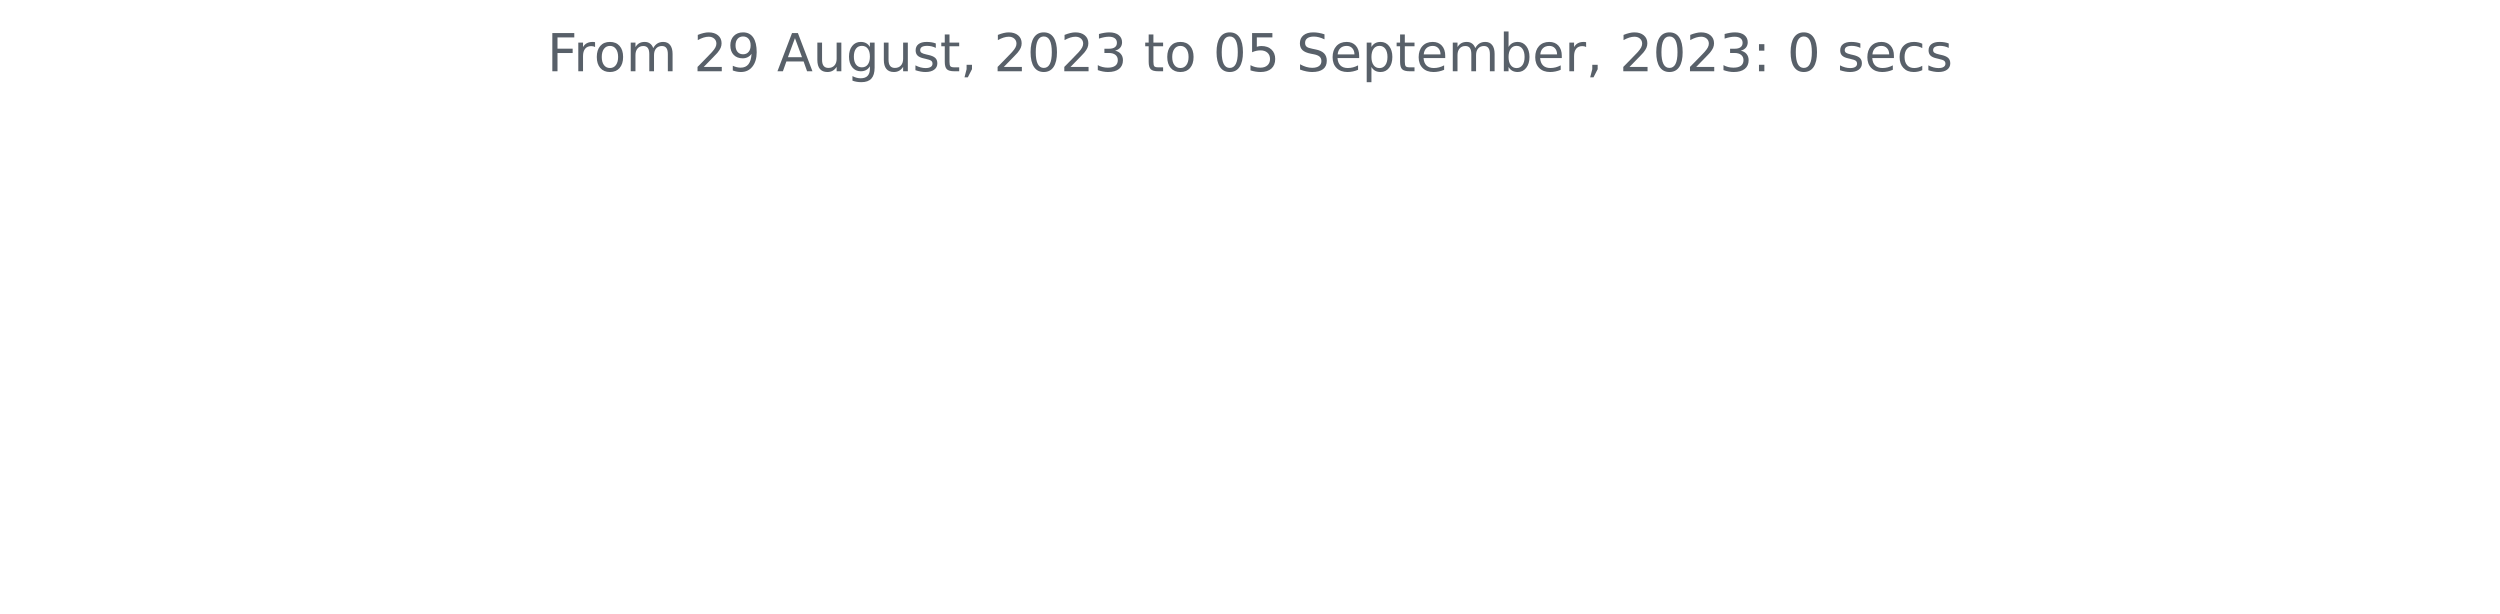
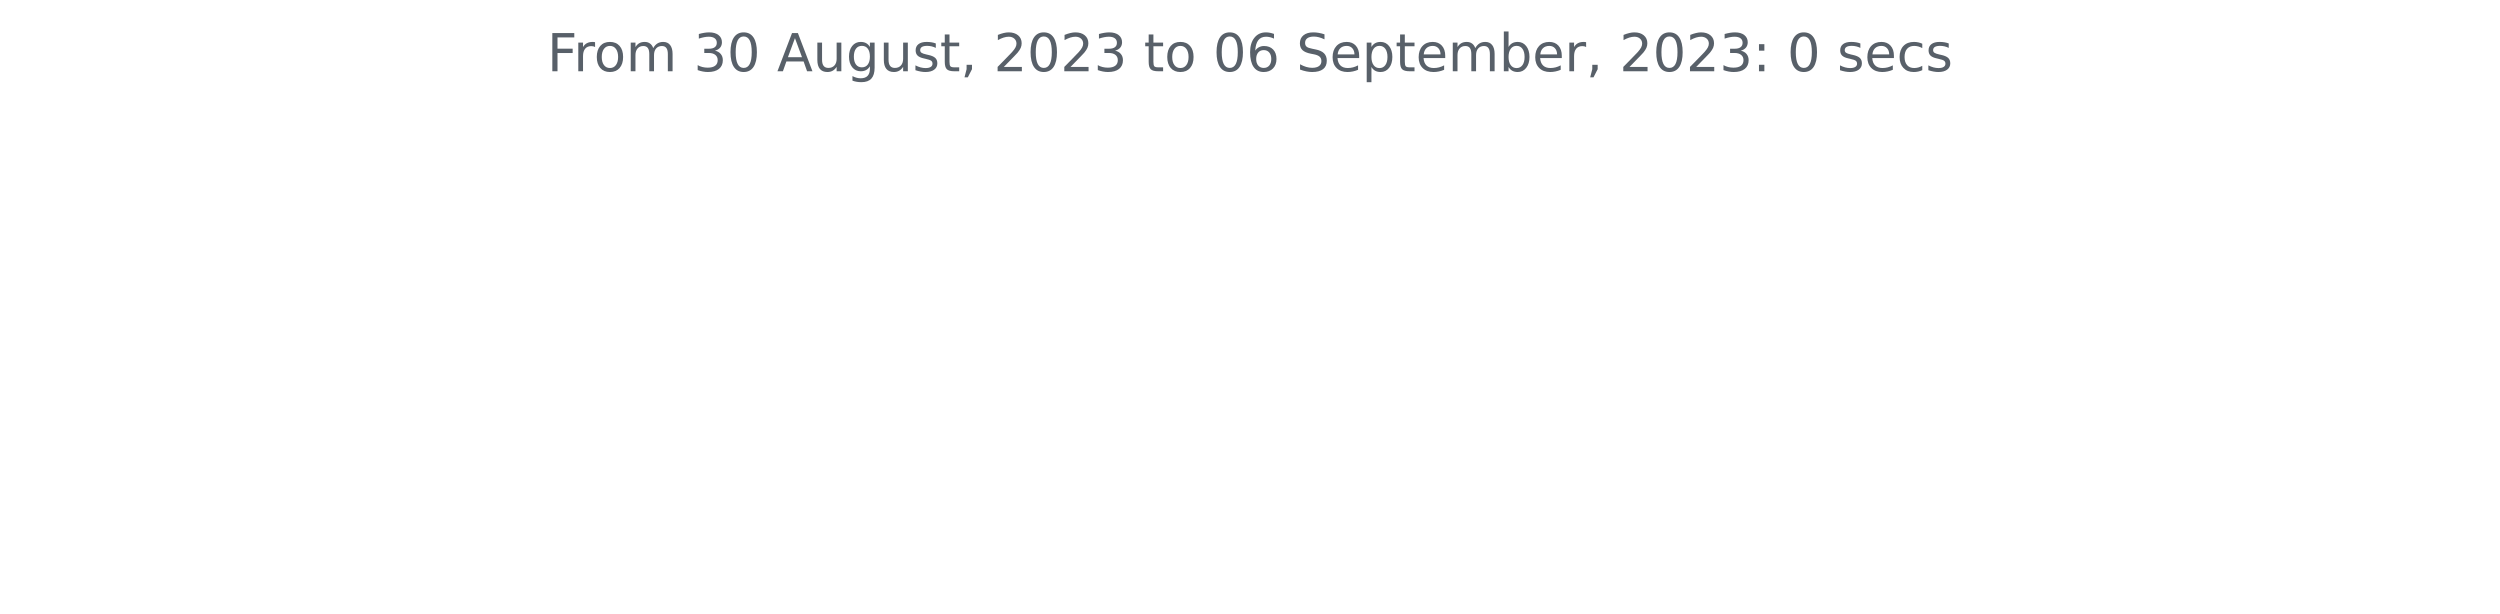
<svg xmlns="http://www.w3.org/2000/svg" xmlns:xlink="http://www.w3.org/1999/xlink" width="572.4pt" height="140.398pt" viewBox="0 0 572.4 140.398" version="1.1">
  <defs>
    <style type="text/css">*{stroke-linejoin: round; stroke-linecap: butt}</style>
  </defs>
  <g id="figure_1">
    <g id="patch_1">
      <path d="M 0 140.398  L 572.4 140.398  L 572.4 0  L 0 0  L 0 140.398  z " style="fill: none" />
    </g>
    <g id="axes_1">
      <g id="matplotlib.axis_1" />
      <g id="matplotlib.axis_2" />
      <g id="text_1">
        <g style="fill: #586069" transform="translate(125.2847 16.31812)scale(0.12 -0.12)">
          <defs>
            <path id="DejaVuSans-46" d="M 628 4666  L 3309 4666  L 3309 4134  L 1259 4134  L 1259 2759  L 3109 2759  L 3109 2228  L 1259 2228  L 1259 0  L 628 0  L 628 4666  z " transform="scale(0.015625)" />
            <path id="DejaVuSans-72" d="M 2631 2963  Q 2534 3019 2420 3045  Q 2306 3072 2169 3072  Q 1681 3072 1420 2755  Q 1159 2438 1159 1844  L 1159 0  L 581 0  L 581 3500  L 1159 3500  L 1159 2956  Q 1341 3275 1631 3429  Q 1922 3584 2338 3584  Q 2397 3584 2469 3576  Q 2541 3569 2628 3553  L 2631 2963  z " transform="scale(0.015625)" />
            <path id="DejaVuSans-6f" d="M 1959 3097  Q 1497 3097 1228 2736  Q 959 2375 959 1747  Q 959 1119 1226 758  Q 1494 397 1959 397  Q 2419 397 2687 759  Q 2956 1122 2956 1747  Q 2956 2369 2687 2733  Q 2419 3097 1959 3097  z M 1959 3584  Q 2709 3584 3137 3096  Q 3566 2609 3566 1747  Q 3566 888 3137 398  Q 2709 -91 1959 -91  Q 1206 -91 779 398  Q 353 888 353 1747  Q 353 2609 779 3096  Q 1206 3584 1959 3584  z " transform="scale(0.015625)" />
            <path id="DejaVuSans-6d" d="M 3328 2828  Q 3544 3216 3844 3400  Q 4144 3584 4550 3584  Q 5097 3584 5394 3201  Q 5691 2819 5691 2113  L 5691 0  L 5113 0  L 5113 2094  Q 5113 2597 4934 2840  Q 4756 3084 4391 3084  Q 3944 3084 3684 2787  Q 3425 2491 3425 1978  L 3425 0  L 2847 0  L 2847 2094  Q 2847 2600 2669 2842  Q 2491 3084 2119 3084  Q 1678 3084 1418 2786  Q 1159 2488 1159 1978  L 1159 0  L 581 0  L 581 3500  L 1159 3500  L 1159 2956  Q 1356 3278 1631 3431  Q 1906 3584 2284 3584  Q 2666 3584 2933 3390  Q 3200 3197 3328 2828  z " transform="scale(0.015625)" />
            <path id="DejaVuSans-20" transform="scale(0.015625)" />
-             <path id="DejaVuSans-32" d="M 1228 531  L 3431 531  L 3431 0  L 469 0  L 469 531  Q 828 903 1448 1529  Q 2069 2156 2228 2338  Q 2531 2678 2651 2914  Q 2772 3150 2772 3378  Q 2772 3750 2511 3984  Q 2250 4219 1831 4219  Q 1534 4219 1204 4116  Q 875 4013 500 3803  L 500 4441  Q 881 4594 1212 4672  Q 1544 4750 1819 4750  Q 2544 4750 2975 4387  Q 3406 4025 3406 3419  Q 3406 3131 3298 2873  Q 3191 2616 2906 2266  Q 2828 2175 2409 1742  Q 1991 1309 1228 531  z " transform="scale(0.015625)" />
-             <path id="DejaVuSans-39" d="M 703 97  L 703 672  Q 941 559 1184 500  Q 1428 441 1663 441  Q 2288 441 2617 861  Q 2947 1281 2994 2138  Q 2813 1869 2534 1725  Q 2256 1581 1919 1581  Q 1219 1581 811 2004  Q 403 2428 403 3163  Q 403 3881 828 4315  Q 1253 4750 1959 4750  Q 2769 4750 3195 4129  Q 3622 3509 3622 2328  Q 3622 1225 3098 567  Q 2575 -91 1691 -91  Q 1453 -91 1209 -44  Q 966 3 703 97  z M 1959 2075  Q 2384 2075 2632 2365  Q 2881 2656 2881 3163  Q 2881 3666 2632 3958  Q 2384 4250 1959 4250  Q 1534 4250 1286 3958  Q 1038 3666 1038 3163  Q 1038 2656 1286 2365  Q 1534 2075 1959 2075  z " transform="scale(0.015625)" />
+             <path id="DejaVuSans-33" d="M 2597 2516  Q 3050 2419 3304 2112  Q 3559 1806 3559 1356  Q 3559 666 3084 287  Q 2609 -91 1734 -91  Q 1441 -91 1130 -33  Q 819 25 488 141  L 488 750  Q 750 597 1062 519  Q 1375 441 1716 441  Q 2309 441 2620 675  Q 2931 909 2931 1356  Q 2931 1769 2642 2001  Q 2353 2234 1838 2234  L 1294 2234  L 1294 2753  L 1863 2753  Q 2328 2753 2575 2939  Q 2822 3125 2822 3475  Q 2822 3834 2567 4026  Q 2313 4219 1838 4219  Q 1578 4219 1281 4162  Q 984 4106 628 3988  L 628 4550  Q 988 4650 1302 4700  Q 1616 4750 1894 4750  Q 2613 4750 3031 4423  Q 3450 4097 3450 3541  Q 3450 3153 3228 2886  Q 3006 2619 2597 2516  z " transform="scale(0.015625)" />
+             <path id="DejaVuSans-30" d="M 2034 4250  Q 1547 4250 1301 3770  Q 1056 3291 1056 2328  Q 1056 1369 1301 889  Q 1547 409 2034 409  Q 2525 409 2770 889  Q 3016 1369 3016 2328  Q 3016 3291 2770 3770  Q 2525 4250 2034 4250  z M 2034 4750  Q 2819 4750 3233 4129  Q 3647 3509 3647 2328  Q 3647 1150 3233 529  Q 2819 -91 2034 -91  Q 1250 -91 836 529  Q 422 1150 422 2328  Q 422 3509 836 4129  Q 1250 4750 2034 4750  z " transform="scale(0.015625)" />
            <path id="DejaVuSans-41" d="M 2188 4044  L 1331 1722  L 3047 1722  L 2188 4044  z M 1831 4666  L 2547 4666  L 4325 0  L 3669 0  L 3244 1197  L 1141 1197  L 716 0  L 50 0  L 1831 4666  z " transform="scale(0.015625)" />
            <path id="DejaVuSans-75" d="M 544 1381  L 544 3500  L 1119 3500  L 1119 1403  Q 1119 906 1312 657  Q 1506 409 1894 409  Q 2359 409 2629 706  Q 2900 1003 2900 1516  L 2900 3500  L 3475 3500  L 3475 0  L 2900 0  L 2900 538  Q 2691 219 2414 64  Q 2138 -91 1772 -91  Q 1169 -91 856 284  Q 544 659 544 1381  z M 1991 3584  L 1991 3584  z " transform="scale(0.015625)" />
            <path id="DejaVuSans-67" d="M 2906 1791  Q 2906 2416 2648 2759  Q 2391 3103 1925 3103  Q 1463 3103 1205 2759  Q 947 2416 947 1791  Q 947 1169 1205 825  Q 1463 481 1925 481  Q 2391 481 2648 825  Q 2906 1169 2906 1791  z M 3481 434  Q 3481 -459 3084 -895  Q 2688 -1331 1869 -1331  Q 1566 -1331 1297 -1286  Q 1028 -1241 775 -1147  L 775 -588  Q 1028 -725 1275 -790  Q 1522 -856 1778 -856  Q 2344 -856 2625 -561  Q 2906 -266 2906 331  L 2906 616  Q 2728 306 2450 153  Q 2172 0 1784 0  Q 1141 0 747 490  Q 353 981 353 1791  Q 353 2603 747 3093  Q 1141 3584 1784 3584  Q 2172 3584 2450 3431  Q 2728 3278 2906 2969  L 2906 3500  L 3481 3500  L 3481 434  z " transform="scale(0.015625)" />
            <path id="DejaVuSans-73" d="M 2834 3397  L 2834 2853  Q 2591 2978 2328 3040  Q 2066 3103 1784 3103  Q 1356 3103 1142 2972  Q 928 2841 928 2578  Q 928 2378 1081 2264  Q 1234 2150 1697 2047  L 1894 2003  Q 2506 1872 2764 1633  Q 3022 1394 3022 966  Q 3022 478 2636 193  Q 2250 -91 1575 -91  Q 1294 -91 989 -36  Q 684 19 347 128  L 347 722  Q 666 556 975 473  Q 1284 391 1588 391  Q 1994 391 2212 530  Q 2431 669 2431 922  Q 2431 1156 2273 1281  Q 2116 1406 1581 1522  L 1381 1569  Q 847 1681 609 1914  Q 372 2147 372 2553  Q 372 3047 722 3315  Q 1072 3584 1716 3584  Q 2034 3584 2315 3537  Q 2597 3491 2834 3397  z " transform="scale(0.015625)" />
            <path id="DejaVuSans-74" d="M 1172 4494  L 1172 3500  L 2356 3500  L 2356 3053  L 1172 3053  L 1172 1153  Q 1172 725 1289 603  Q 1406 481 1766 481  L 2356 481  L 2356 0  L 1766 0  Q 1100 0 847 248  Q 594 497 594 1153  L 594 3053  L 172 3053  L 172 3500  L 594 3500  L 594 4494  L 1172 4494  z " transform="scale(0.015625)" />
            <path id="DejaVuSans-2c" d="M 750 794  L 1409 794  L 1409 256  L 897 -744  L 494 -744  L 750 256  L 750 794  z " transform="scale(0.015625)" />
-             <path id="DejaVuSans-30" d="M 2034 4250  Q 1547 4250 1301 3770  Q 1056 3291 1056 2328  Q 1056 1369 1301 889  Q 1547 409 2034 409  Q 2525 409 2770 889  Q 3016 1369 3016 2328  Q 3016 3291 2770 3770  Q 2525 4250 2034 4250  z M 2034 4750  Q 2819 4750 3233 4129  Q 3647 3509 3647 2328  Q 3647 1150 3233 529  Q 2819 -91 2034 -91  Q 1250 -91 836 529  Q 422 1150 422 2328  Q 422 3509 836 4129  Q 1250 4750 2034 4750  z " transform="scale(0.015625)" />
-             <path id="DejaVuSans-33" d="M 2597 2516  Q 3050 2419 3304 2112  Q 3559 1806 3559 1356  Q 3559 666 3084 287  Q 2609 -91 1734 -91  Q 1441 -91 1130 -33  Q 819 25 488 141  L 488 750  Q 750 597 1062 519  Q 1375 441 1716 441  Q 2309 441 2620 675  Q 2931 909 2931 1356  Q 2931 1769 2642 2001  Q 2353 2234 1838 2234  L 1294 2234  L 1294 2753  L 1863 2753  Q 2328 2753 2575 2939  Q 2822 3125 2822 3475  Q 2822 3834 2567 4026  Q 2313 4219 1838 4219  Q 1578 4219 1281 4162  Q 984 4106 628 3988  L 628 4550  Q 988 4650 1302 4700  Q 1616 4750 1894 4750  Q 2613 4750 3031 4423  Q 3450 4097 3450 3541  Q 3450 3153 3228 2886  Q 3006 2619 2597 2516  z " transform="scale(0.015625)" />
-             <path id="DejaVuSans-35" d="M 691 4666  L 3169 4666  L 3169 4134  L 1269 4134  L 1269 2991  Q 1406 3038 1543 3061  Q 1681 3084 1819 3084  Q 2600 3084 3056 2656  Q 3513 2228 3513 1497  Q 3513 744 3044 326  Q 2575 -91 1722 -91  Q 1428 -91 1123 -41  Q 819 9 494 109  L 494 744  Q 775 591 1075 516  Q 1375 441 1709 441  Q 2250 441 2565 725  Q 2881 1009 2881 1497  Q 2881 1984 2565 2268  Q 2250 2553 1709 2553  Q 1456 2553 1204 2497  Q 953 2441 691 2322  L 691 4666  z " transform="scale(0.015625)" />
+             <path id="DejaVuSans-32" d="M 1228 531  L 3431 531  L 3431 0  L 469 0  L 469 531  Q 828 903 1448 1529  Q 2069 2156 2228 2338  Q 2531 2678 2651 2914  Q 2772 3150 2772 3378  Q 2772 3750 2511 3984  Q 2250 4219 1831 4219  Q 1534 4219 1204 4116  Q 875 4013 500 3803  L 500 4441  Q 881 4594 1212 4672  Q 1544 4750 1819 4750  Q 2544 4750 2975 4387  Q 3406 4025 3406 3419  Q 3406 3131 3298 2873  Q 3191 2616 2906 2266  Q 2828 2175 2409 1742  Q 1991 1309 1228 531  z " transform="scale(0.015625)" />
+             <path id="DejaVuSans-36" d="M 2113 2584  Q 1688 2584 1439 2293  Q 1191 2003 1191 1497  Q 1191 994 1439 701  Q 1688 409 2113 409  Q 2538 409 2786 701  Q 3034 994 3034 1497  Q 3034 2003 2786 2293  Q 2538 2584 2113 2584  z M 3366 4563  L 3366 3988  Q 3128 4100 2886 4159  Q 2644 4219 2406 4219  Q 1781 4219 1451 3797  Q 1122 3375 1075 2522  Q 1259 2794 1537 2939  Q 1816 3084 2150 3084  Q 2853 3084 3261 2657  Q 3669 2231 3669 1497  Q 3669 778 3244 343  Q 2819 -91 2113 -91  Q 1303 -91 875 529  Q 447 1150 447 2328  Q 447 3434 972 4092  Q 1497 4750 2381 4750  Q 2619 4750 2861 4703  Q 3103 4656 3366 4563  z " transform="scale(0.015625)" />
            <path id="DejaVuSans-53" d="M 3425 4513  L 3425 3897  Q 3066 4069 2747 4153  Q 2428 4238 2131 4238  Q 1616 4238 1336 4038  Q 1056 3838 1056 3469  Q 1056 3159 1242 3001  Q 1428 2844 1947 2747  L 2328 2669  Q 3034 2534 3370 2195  Q 3706 1856 3706 1288  Q 3706 609 3251 259  Q 2797 -91 1919 -91  Q 1588 -91 1214 -16  Q 841 59 441 206  L 441 856  Q 825 641 1194 531  Q 1563 422 1919 422  Q 2459 422 2753 634  Q 3047 847 3047 1241  Q 3047 1584 2836 1778  Q 2625 1972 2144 2069  L 1759 2144  Q 1053 2284 737 2584  Q 422 2884 422 3419  Q 422 4038 858 4394  Q 1294 4750 2059 4750  Q 2388 4750 2728 4690  Q 3069 4631 3425 4513  z " transform="scale(0.015625)" />
            <path id="DejaVuSans-65" d="M 3597 1894  L 3597 1613  L 953 1613  Q 991 1019 1311 708  Q 1631 397 2203 397  Q 2534 397 2845 478  Q 3156 559 3463 722  L 3463 178  Q 3153 47 2828 -22  Q 2503 -91 2169 -91  Q 1331 -91 842 396  Q 353 884 353 1716  Q 353 2575 817 3079  Q 1281 3584 2069 3584  Q 2775 3584 3186 3129  Q 3597 2675 3597 1894  z M 3022 2063  Q 3016 2534 2758 2815  Q 2500 3097 2075 3097  Q 1594 3097 1305 2825  Q 1016 2553 972 2059  L 3022 2063  z " transform="scale(0.015625)" />
            <path id="DejaVuSans-70" d="M 1159 525  L 1159 -1331  L 581 -1331  L 581 3500  L 1159 3500  L 1159 2969  Q 1341 3281 1617 3432  Q 1894 3584 2278 3584  Q 2916 3584 3314 3078  Q 3713 2572 3713 1747  Q 3713 922 3314 415  Q 2916 -91 2278 -91  Q 1894 -91 1617 61  Q 1341 213 1159 525  z M 3116 1747  Q 3116 2381 2855 2742  Q 2594 3103 2138 3103  Q 1681 3103 1420 2742  Q 1159 2381 1159 1747  Q 1159 1113 1420 752  Q 1681 391 2138 391  Q 2594 391 2855 752  Q 3116 1113 3116 1747  z " transform="scale(0.015625)" />
            <path id="DejaVuSans-62" d="M 3116 1747  Q 3116 2381 2855 2742  Q 2594 3103 2138 3103  Q 1681 3103 1420 2742  Q 1159 2381 1159 1747  Q 1159 1113 1420 752  Q 1681 391 2138 391  Q 2594 391 2855 752  Q 3116 1113 3116 1747  z M 1159 2969  Q 1341 3281 1617 3432  Q 1894 3584 2278 3584  Q 2916 3584 3314 3078  Q 3713 2572 3713 1747  Q 3713 922 3314 415  Q 2916 -91 2278 -91  Q 1894 -91 1617 61  Q 1341 213 1159 525  L 1159 0  L 581 0  L 581 4863  L 1159 4863  L 1159 2969  z " transform="scale(0.015625)" />
            <path id="DejaVuSans-3a" d="M 750 794  L 1409 794  L 1409 0  L 750 0  L 750 794  z M 750 3309  L 1409 3309  L 1409 2516  L 750 2516  L 750 3309  z " transform="scale(0.015625)" />
            <path id="DejaVuSans-63" d="M 3122 3366  L 3122 2828  Q 2878 2963 2633 3030  Q 2388 3097 2138 3097  Q 1578 3097 1268 2742  Q 959 2388 959 1747  Q 959 1106 1268 751  Q 1578 397 2138 397  Q 2388 397 2633 464  Q 2878 531 3122 666  L 3122 134  Q 2881 22 2623 -34  Q 2366 -91 2075 -91  Q 1284 -91 818 406  Q 353 903 353 1747  Q 353 2603 823 3093  Q 1294 3584 2113 3584  Q 2378 3584 2631 3529  Q 2884 3475 3122 3366  z " transform="scale(0.015625)" />
          </defs>
          <use xlink:href="#DejaVuSans-46" />
          <use xlink:href="#DejaVuSans-72" x="50.27" />
          <use xlink:href="#DejaVuSans-6f" x="89.133" />
          <use xlink:href="#DejaVuSans-6d" x="150.314" />
          <use xlink:href="#DejaVuSans-20" x="247.727" />
-           <use xlink:href="#DejaVuSans-32" x="279.514" />
-           <use xlink:href="#DejaVuSans-39" x="343.137" />
+           <use xlink:href="#DejaVuSans-33" x="279.514" />
+           <use xlink:href="#DejaVuSans-30" x="343.137" />
          <use xlink:href="#DejaVuSans-20" x="406.76" />
          <use xlink:href="#DejaVuSans-41" x="438.547" />
          <use xlink:href="#DejaVuSans-75" x="506.955" />
          <use xlink:href="#DejaVuSans-67" x="570.334" />
          <use xlink:href="#DejaVuSans-75" x="633.811" />
          <use xlink:href="#DejaVuSans-73" x="697.189" />
          <use xlink:href="#DejaVuSans-74" x="749.289" />
          <use xlink:href="#DejaVuSans-2c" x="788.498" />
          <use xlink:href="#DejaVuSans-20" x="820.285" />
          <use xlink:href="#DejaVuSans-32" x="852.072" />
          <use xlink:href="#DejaVuSans-30" x="915.695" />
          <use xlink:href="#DejaVuSans-32" x="979.318" />
          <use xlink:href="#DejaVuSans-33" x="1042.941" />
          <use xlink:href="#DejaVuSans-20" x="1106.564" />
          <use xlink:href="#DejaVuSans-74" x="1138.352" />
          <use xlink:href="#DejaVuSans-6f" x="1177.561" />
          <use xlink:href="#DejaVuSans-20" x="1238.742" />
          <use xlink:href="#DejaVuSans-30" x="1270.529" />
-           <use xlink:href="#DejaVuSans-35" x="1334.152" />
+           <use xlink:href="#DejaVuSans-36" x="1334.152" />
          <use xlink:href="#DejaVuSans-20" x="1397.775" />
          <use xlink:href="#DejaVuSans-53" x="1429.562" />
          <use xlink:href="#DejaVuSans-65" x="1493.039" />
          <use xlink:href="#DejaVuSans-70" x="1554.562" />
          <use xlink:href="#DejaVuSans-74" x="1618.039" />
          <use xlink:href="#DejaVuSans-65" x="1657.248" />
          <use xlink:href="#DejaVuSans-6d" x="1718.771" />
          <use xlink:href="#DejaVuSans-62" x="1816.184" />
          <use xlink:href="#DejaVuSans-65" x="1879.66" />
          <use xlink:href="#DejaVuSans-72" x="1941.184" />
          <use xlink:href="#DejaVuSans-2c" x="1982.297" />
          <use xlink:href="#DejaVuSans-20" x="2014.084" />
          <use xlink:href="#DejaVuSans-32" x="2045.871" />
          <use xlink:href="#DejaVuSans-30" x="2109.494" />
          <use xlink:href="#DejaVuSans-32" x="2173.117" />
          <use xlink:href="#DejaVuSans-33" x="2236.74" />
          <use xlink:href="#DejaVuSans-3a" x="2300.363" />
          <use xlink:href="#DejaVuSans-20" x="2334.055" />
          <use xlink:href="#DejaVuSans-30" x="2365.842" />
          <use xlink:href="#DejaVuSans-20" x="2429.465" />
          <use xlink:href="#DejaVuSans-73" x="2461.252" />
          <use xlink:href="#DejaVuSans-65" x="2513.352" />
          <use xlink:href="#DejaVuSans-63" x="2574.875" />
          <use xlink:href="#DejaVuSans-73" x="2629.855" />
        </g>
      </g>
    </g>
  </g>
</svg>
